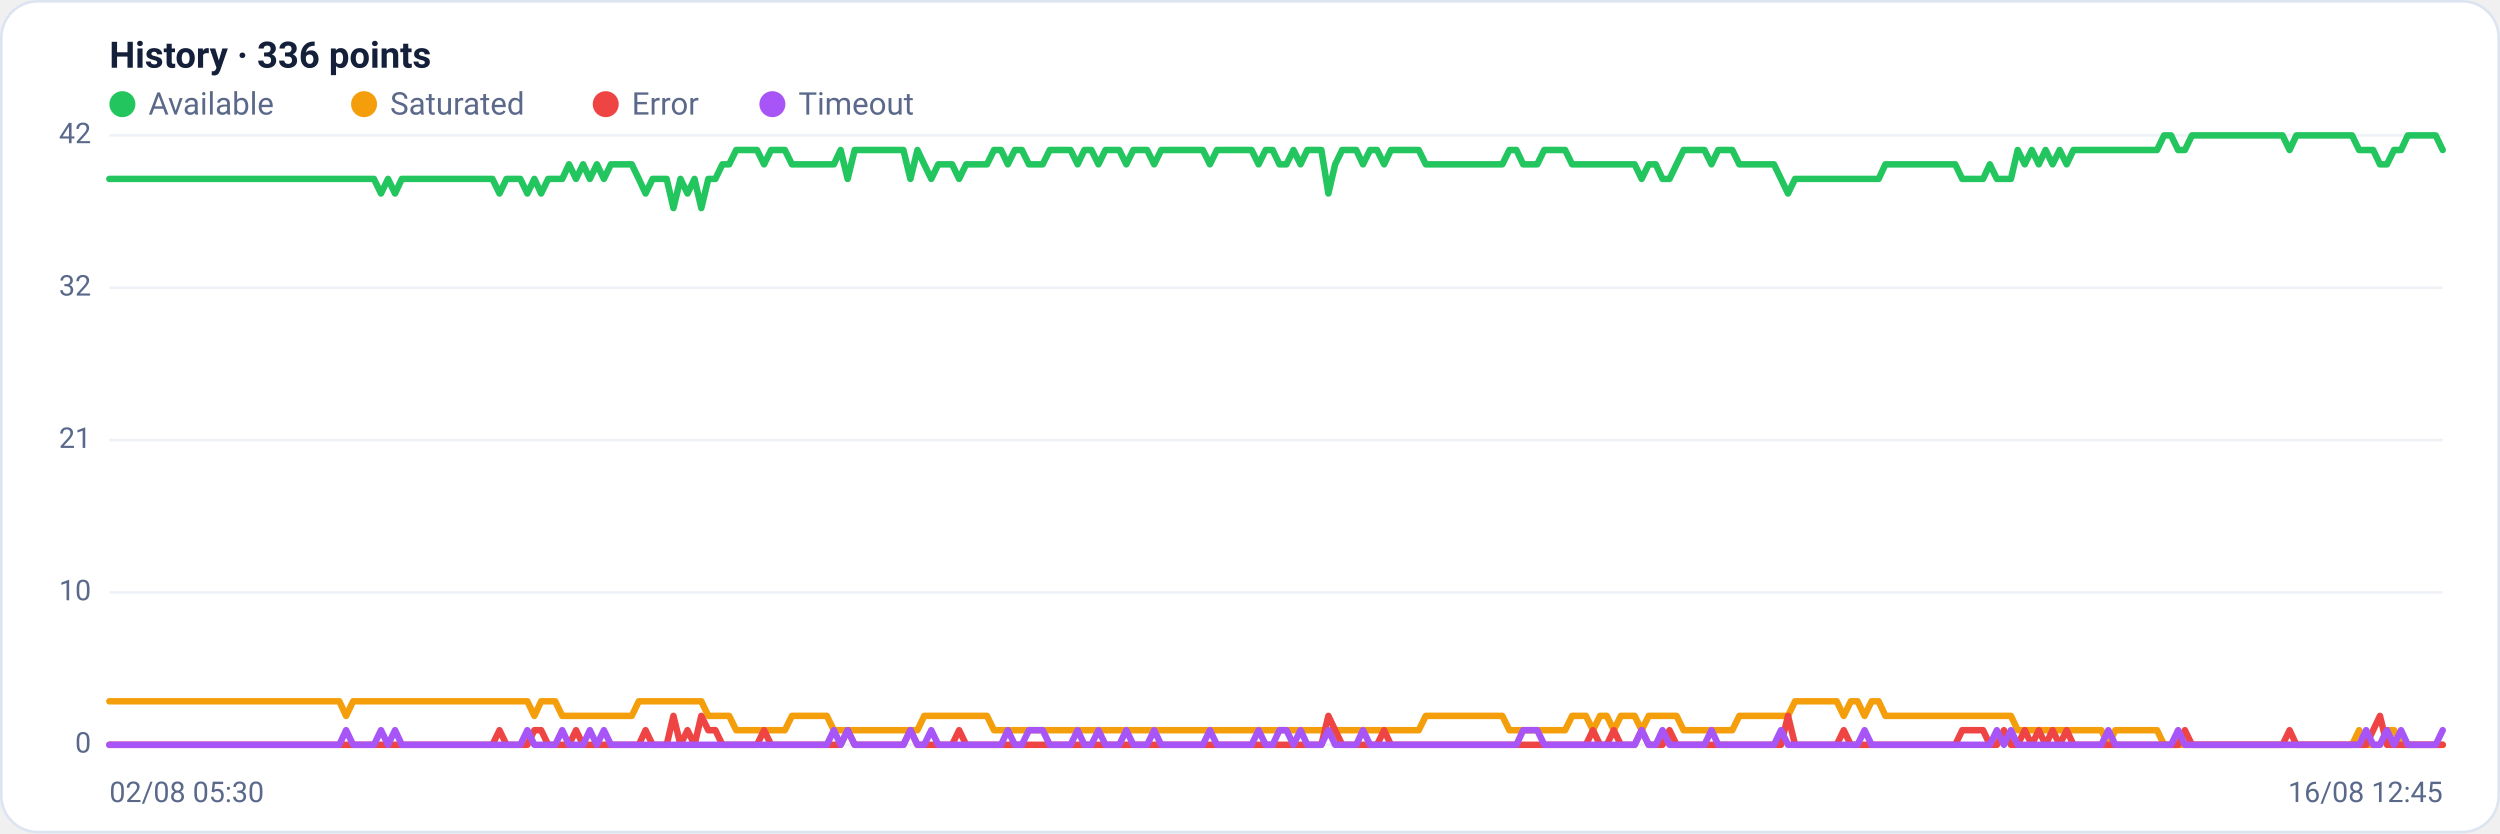
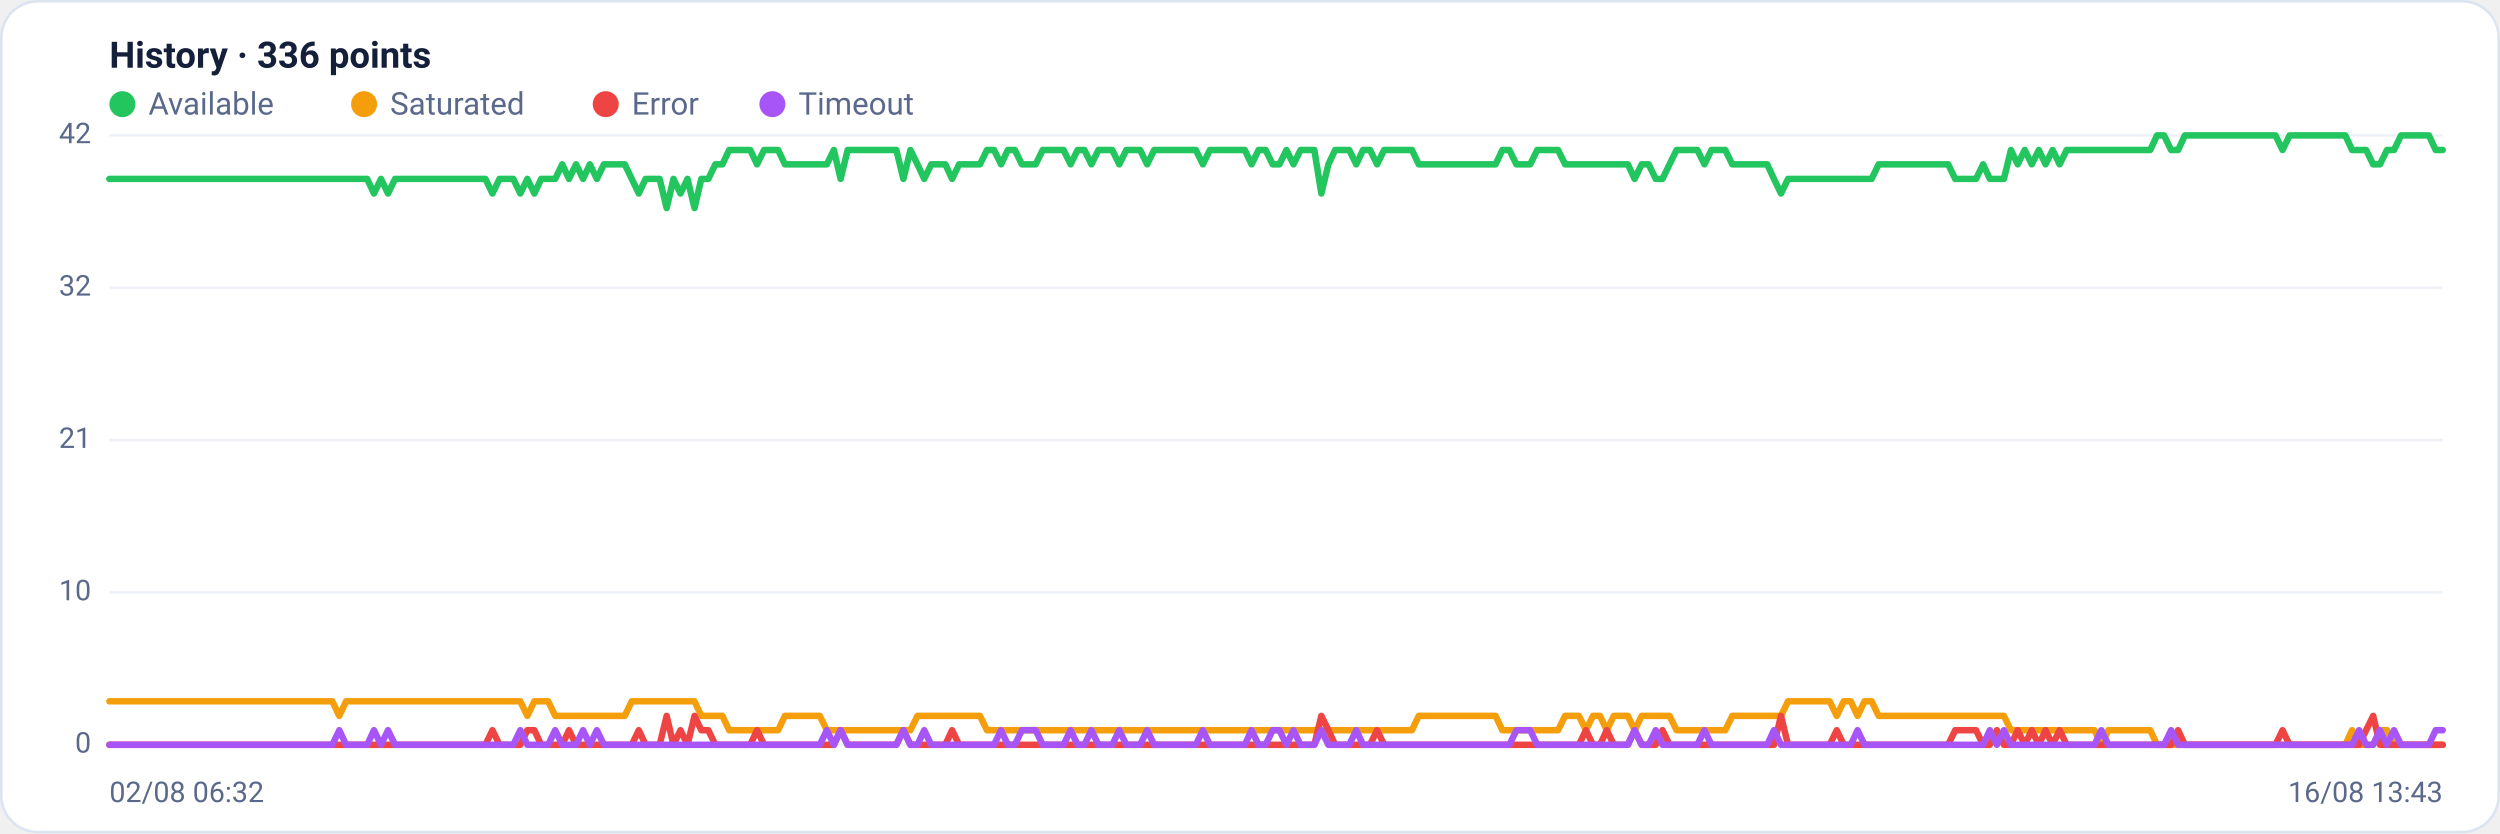
<svg xmlns="http://www.w3.org/2000/svg" viewBox="0 0 960 320" width="960" height="320" font-family="Segoe UI, system-ui, -apple-system, Roboto, Helvetica, Arial, sans-serif" role="img" aria-label="Availability history per region">
  <rect x="0.5" y="0.5" width="959" height="319" rx="14" fill="#ffffff" stroke="#dce3f1" />
  <text x="42" y="26" font-size="14" font-weight="600" fill="#14203a">History · 336 points</text>
  <circle cx="47" cy="40" r="5" fill="#22c55e" />
  <text x="57" y="44" font-size="12" fill="#5a688a">Available</text>
  <circle cx="139.8" cy="40" r="5" fill="#f59e0b" />
  <text x="149.8" y="44" font-size="12" fill="#5a688a">Saturated</text>
  <circle cx="232.6" cy="40" r="5" fill="#ef4444" />
  <text x="242.6" y="44" font-size="12" fill="#5a688a">Error</text>
  <circle cx="296.6" cy="40" r="5" fill="#a855f7" />
  <text x="306.6" y="44" font-size="12" fill="#5a688a">Timeout</text>
  <line x1="42" y1="286.0" x2="938" y2="286.0" stroke="#eef2f7" stroke-width="1" />
  <text x="35" y="289.0" text-anchor="end" font-size="11" fill="#5a688a">0</text>
  <line x1="42" y1="227.5" x2="938" y2="227.5" stroke="#eef2f7" stroke-width="1" />
  <text x="35" y="230.5" text-anchor="end" font-size="11" fill="#5a688a">10</text>
  <line x1="42" y1="169.0" x2="938" y2="169.0" stroke="#eef2f7" stroke-width="1" />
  <text x="35" y="172.0" text-anchor="end" font-size="11" fill="#5a688a">21</text>
  <line x1="42" y1="110.5" x2="938" y2="110.5" stroke="#eef2f7" stroke-width="1" />
  <text x="35" y="113.5" text-anchor="end" font-size="11" fill="#5a688a">32</text>
  <line x1="42" y1="52.0" x2="938" y2="52.0" stroke="#eef2f7" stroke-width="1" />
  <text x="35" y="55.0" text-anchor="end" font-size="11" fill="#5a688a">42</text>
-   <polyline fill="none" stroke="#22c55e" stroke-width="2.5" stroke-linejoin="round" stroke-linecap="round" points="42.0,68.7 44.7,68.7 47.3,68.7 50.0,68.7 52.7,68.7 55.4,68.7 58.0,68.7 60.7,68.7 63.4,68.7 66.1,68.7 68.7,68.7 71.4,68.7 74.1,68.7 76.8,68.7 79.4,68.7 82.1,68.7 84.8,68.7 87.5,68.7 90.1,68.7 92.8,68.7 95.5,68.7 98.2,68.7 100.8,68.7 103.5,68.7 106.2,68.7 108.9,68.7 111.5,68.7 114.2,68.7 116.9,68.7 119.6,68.7 122.2,68.7 124.9,68.7 127.6,68.7 130.3,68.7 132.9,68.7 135.6,68.7 138.3,68.7 141.0,68.7 143.6,68.7 146.3,74.3 149.0,68.7 151.7,74.3 154.3,68.7 157.0,68.7 159.7,68.7 162.4,68.7 165.0,68.7 167.7,68.7 170.4,68.7 173.1,68.7 175.7,68.7 178.4,68.7 181.1,68.7 183.8,68.7 186.4,68.7 189.1,68.7 191.8,74.3 194.5,68.7 197.1,68.7 199.8,68.7 202.5,74.3 205.2,68.7 207.8,74.3 210.5,68.7 213.2,68.7 215.9,68.7 218.5,63.1 221.2,68.7 223.9,63.1 226.5,68.7 229.2,63.1 231.9,68.7 234.6,63.1 237.2,63.1 239.9,63.1 242.6,63.1 245.3,68.7 247.9,74.3 250.6,68.7 253.3,68.7 256.0,68.7 258.6,79.9 261.3,68.7 264.0,74.3 266.7,68.7 269.3,79.9 272.0,68.7 274.7,68.7 277.4,63.1 280.0,63.1 282.7,57.6 285.4,57.6 288.1,57.6 290.7,57.6 293.4,63.1 296.1,57.6 298.8,57.6 301.4,57.6 304.1,63.1 306.8,63.1 309.5,63.1 312.1,63.1 314.8,63.1 317.5,63.1 320.2,63.1 322.8,57.6 325.5,68.7 328.2,57.6 330.9,57.6 333.5,57.6 336.2,57.6 338.9,57.6 341.6,57.6 344.2,57.6 346.9,57.6 349.6,68.7 352.3,57.6 354.9,63.1 357.6,68.7 360.3,63.1 363.0,63.1 365.6,63.1 368.3,68.7 371.0,63.1 373.7,63.1 376.3,63.1 379.0,63.1 381.7,57.6 384.4,57.6 387.0,63.1 389.7,57.6 392.4,57.6 395.1,63.1 397.7,63.1 400.4,63.1 403.1,57.6 405.7,57.6 408.4,57.6 411.1,57.6 413.8,63.1 416.4,57.6 419.1,57.6 421.8,63.1 424.5,57.6 427.1,57.6 429.8,57.6 432.5,63.1 435.2,57.6 437.8,57.6 440.5,57.6 443.2,63.1 445.9,57.6 448.5,57.6 451.2,57.6 453.9,57.6 456.6,57.6 459.2,57.6 461.9,57.6 464.6,63.1 467.3,57.6 469.9,57.6 472.6,57.6 475.3,57.6 478.0,57.6 480.6,57.6 483.3,63.1 486.0,57.6 488.7,57.6 491.3,63.1 494.0,63.1 496.7,57.6 499.4,63.1 502.0,57.6 504.7,57.6 507.4,57.6 510.1,74.3 512.7,63.1 515.4,57.6 518.1,57.6 520.8,57.6 523.4,63.1 526.1,57.6 528.8,57.6 531.5,63.1 534.1,57.6 536.8,57.6 539.5,57.6 542.2,57.6 544.8,57.6 547.5,63.1 550.2,63.1 552.9,63.1 555.5,63.1 558.2,63.1 560.9,63.1 563.6,63.1 566.2,63.1 568.9,63.1 571.6,63.1 574.3,63.1 576.9,63.1 579.6,57.6 582.3,57.6 584.9,63.1 587.6,63.1 590.3,63.1 593.0,57.6 595.6,57.6 598.3,57.6 601.0,57.6 603.7,63.1 606.3,63.1 609.0,63.1 611.7,63.1 614.4,63.1 617.0,63.1 619.7,63.1 622.4,63.1 625.1,63.1 627.7,63.1 630.4,68.7 633.1,63.1 635.8,63.1 638.4,68.7 641.1,68.7 643.8,63.1 646.5,57.6 649.1,57.6 651.8,57.6 654.5,57.6 657.2,63.1 659.8,57.6 662.5,57.6 665.2,57.6 667.9,63.1 670.5,63.1 673.2,63.1 675.9,63.1 678.6,63.1 681.2,63.1 683.9,68.7 686.6,74.3 689.3,68.7 691.9,68.7 694.6,68.7 697.3,68.7 700.0,68.7 702.6,68.7 705.3,68.7 708.0,68.7 710.7,68.7 713.3,68.7 716.0,68.7 718.7,68.7 721.4,68.7 724.0,63.1 726.7,63.1 729.4,63.1 732.1,63.1 734.7,63.1 737.4,63.1 740.1,63.1 742.8,63.1 745.4,63.1 748.1,63.1 750.8,63.1 753.5,68.7 756.1,68.7 758.8,68.7 761.5,68.7 764.1,63.1 766.8,68.7 769.5,68.7 772.2,68.7 774.8,57.6 777.5,63.1 780.2,57.6 782.9,63.1 785.5,57.6 788.2,63.1 790.9,57.6 793.6,63.1 796.2,57.6 798.9,57.6 801.6,57.6 804.3,57.6 806.9,57.6 809.6,57.6 812.3,57.6 815.0,57.6 817.6,57.6 820.3,57.6 823.0,57.6 825.7,57.6 828.3,57.6 831.0,52.0 833.7,52.0 836.4,57.6 839.0,57.6 841.7,52.0 844.4,52.0 847.1,52.0 849.7,52.0 852.4,52.0 855.1,52.0 857.8,52.0 860.4,52.0 863.1,52.0 865.8,52.0 868.5,52.0 871.1,52.0 873.8,52.0 876.5,52.0 879.2,57.6 881.8,52.0 884.5,52.0 887.2,52.0 889.9,52.0 892.5,52.0 895.2,52.0 897.9,52.0 900.6,52.0 903.2,52.0 905.9,57.6 908.6,57.6 911.3,57.6 913.9,63.1 916.6,63.1 919.3,57.6 922.0,57.6 924.6,52.0 927.3,52.0 930.0,52.0 932.7,52.0 935.3,52.0 938.0,57.6" />
-   <polyline fill="none" stroke="#f59e0b" stroke-width="2.5" stroke-linejoin="round" stroke-linecap="round" points="42.0,269.3 44.7,269.3 47.3,269.3 50.0,269.3 52.7,269.3 55.4,269.3 58.0,269.3 60.7,269.3 63.4,269.3 66.1,269.3 68.7,269.3 71.4,269.3 74.1,269.3 76.8,269.3 79.4,269.3 82.1,269.3 84.8,269.3 87.5,269.3 90.1,269.3 92.8,269.3 95.5,269.3 98.2,269.3 100.8,269.3 103.5,269.3 106.2,269.3 108.9,269.3 111.5,269.3 114.2,269.3 116.9,269.3 119.6,269.3 122.2,269.3 124.9,269.3 127.6,269.3 130.3,269.3 132.9,274.9 135.6,269.3 138.3,269.3 141.0,269.3 143.6,269.3 146.3,269.3 149.0,269.3 151.7,269.3 154.3,269.3 157.0,269.3 159.7,269.3 162.4,269.3 165.0,269.3 167.7,269.3 170.4,269.3 173.1,269.3 175.7,269.3 178.4,269.3 181.1,269.3 183.8,269.3 186.4,269.3 189.1,269.3 191.8,269.3 194.5,269.3 197.1,269.3 199.8,269.3 202.5,269.3 205.2,274.9 207.8,269.3 210.5,269.3 213.2,269.3 215.9,274.9 218.5,274.9 221.2,274.9 223.9,274.9 226.5,274.9 229.2,274.9 231.9,274.9 234.6,274.9 237.2,274.9 239.9,274.9 242.6,274.9 245.3,269.3 247.9,269.3 250.6,269.3 253.3,269.3 256.0,269.3 258.6,269.3 261.3,269.3 264.0,269.3 266.7,269.3 269.3,269.3 272.0,274.9 274.7,274.9 277.4,274.9 280.0,274.9 282.7,280.4 285.4,280.4 288.1,280.4 290.7,280.4 293.4,280.4 296.1,280.4 298.8,280.4 301.4,280.4 304.1,274.9 306.8,274.9 309.5,274.9 312.1,274.9 314.8,274.9 317.5,274.9 320.2,280.4 322.8,280.4 325.5,280.4 328.2,280.4 330.9,280.4 333.5,280.4 336.2,280.4 338.9,280.4 341.6,280.4 344.2,280.4 346.9,280.4 349.6,280.4 352.3,280.4 354.9,274.9 357.6,274.9 360.3,274.9 363.0,274.9 365.6,274.9 368.3,274.9 371.0,274.9 373.7,274.9 376.3,274.9 379.0,274.9 381.7,280.4 384.4,280.4 387.0,280.4 389.7,280.4 392.4,280.4 395.1,280.4 397.7,280.4 400.4,280.4 403.1,280.4 405.7,280.4 408.4,280.4 411.1,280.4 413.8,280.4 416.4,280.4 419.1,280.4 421.8,280.4 424.5,280.4 427.1,280.4 429.8,280.4 432.5,280.4 435.2,280.4 437.8,280.4 440.5,280.4 443.2,280.4 445.9,280.4 448.5,280.4 451.2,280.4 453.9,280.4 456.6,280.4 459.2,280.4 461.9,280.4 464.6,280.4 467.3,280.4 469.9,280.4 472.6,280.4 475.3,280.4 478.0,280.4 480.6,280.4 483.3,280.4 486.0,280.4 488.7,280.4 491.3,280.4 494.0,280.4 496.7,280.4 499.4,280.4 502.0,280.4 504.7,280.4 507.4,280.4 510.1,280.4 512.7,280.4 515.4,280.4 518.1,280.4 520.8,280.4 523.4,280.4 526.1,280.4 528.8,280.4 531.5,280.4 534.1,280.4 536.8,280.4 539.5,280.4 542.2,280.4 544.8,280.4 547.5,274.9 550.2,274.9 552.9,274.9 555.5,274.9 558.2,274.9 560.9,274.9 563.6,274.9 566.2,274.9 568.9,274.9 571.6,274.9 574.3,274.9 576.9,274.9 579.6,280.4 582.3,280.4 584.9,280.4 587.6,280.4 590.3,280.4 593.0,280.4 595.6,280.4 598.3,280.4 601.0,280.4 603.7,274.9 606.3,274.9 609.0,274.9 611.7,280.4 614.4,274.9 617.0,274.9 619.7,280.4 622.4,274.9 625.1,274.9 627.7,274.9 630.4,280.4 633.1,274.9 635.8,274.9 638.4,274.9 641.1,274.9 643.8,274.9 646.5,280.4 649.1,280.4 651.8,280.4 654.5,280.4 657.2,280.4 659.8,280.4 662.5,280.4 665.2,280.4 667.9,274.9 670.5,274.9 673.2,274.9 675.9,274.9 678.6,274.9 681.2,274.9 683.9,274.9 686.6,274.9 689.3,269.3 691.9,269.3 694.6,269.3 697.3,269.3 700.0,269.3 702.6,269.3 705.3,269.3 708.0,274.9 710.7,269.3 713.3,269.3 716.0,274.9 718.7,269.3 721.4,269.3 724.0,274.9 726.7,274.9 729.4,274.9 732.1,274.9 734.7,274.9 737.4,274.9 740.1,274.9 742.8,274.9 745.4,274.9 748.1,274.9 750.8,274.9 753.5,274.9 756.1,274.9 758.8,274.9 761.5,274.9 764.1,274.9 766.8,274.9 769.5,274.9 772.2,274.9 774.8,280.4 777.5,280.4 780.2,280.4 782.9,280.4 785.5,280.4 788.2,280.4 790.9,280.4 793.6,280.4 796.2,280.4 798.9,280.4 801.6,280.4 804.3,280.4 806.9,280.4 809.6,286.0 812.3,280.4 815.0,280.4 817.6,280.4 820.3,280.4 823.0,280.4 825.7,280.4 828.3,280.4 831.0,286.0 833.7,286.0 836.4,286.0 839.0,286.0 841.7,286.0 844.4,286.0 847.1,286.0 849.7,286.0 852.4,286.0 855.1,286.0 857.8,286.0 860.4,286.0 863.1,286.0 865.8,286.0 868.5,286.0 871.1,286.0 873.8,286.0 876.5,286.0 879.2,286.0 881.8,286.0 884.5,286.0 887.2,286.0 889.9,286.0 892.5,286.0 895.2,286.0 897.9,286.0 900.6,286.0 903.2,286.0 905.9,280.4 908.6,286.0 911.3,286.0 913.9,286.0 916.6,280.4 919.3,280.4 922.0,286.0 924.6,286.0 927.3,286.0 930.0,286.0 932.7,286.0 935.3,286.0 938.0,286.0" />
-   <polyline fill="none" stroke="#ef4444" stroke-width="2.5" stroke-linejoin="round" stroke-linecap="round" points="42.0,286.0 44.7,286.0 47.3,286.0 50.0,286.0 52.7,286.0 55.4,286.0 58.0,286.0 60.7,286.0 63.4,286.0 66.1,286.0 68.7,286.0 71.4,286.0 74.1,286.0 76.8,286.0 79.4,286.0 82.1,286.0 84.8,286.0 87.5,286.0 90.1,286.0 92.8,286.0 95.5,286.0 98.2,286.0 100.8,286.0 103.5,286.0 106.2,286.0 108.9,286.0 111.5,286.0 114.2,286.0 116.9,286.0 119.6,286.0 122.2,286.0 124.9,286.0 127.6,286.0 130.3,286.0 132.9,286.0 135.6,286.0 138.3,286.0 141.0,286.0 143.6,286.0 146.3,286.0 149.0,286.0 151.7,286.0 154.3,286.0 157.0,286.0 159.7,286.0 162.4,286.0 165.0,286.0 167.7,286.0 170.4,286.0 173.1,286.0 175.7,286.0 178.4,286.0 181.1,286.0 183.8,286.0 186.4,286.0 189.1,286.0 191.8,280.4 194.5,286.0 197.1,286.0 199.8,286.0 202.5,286.0 205.2,280.4 207.8,280.4 210.5,286.0 213.2,286.0 215.9,286.0 218.5,286.0 221.2,280.4 223.9,286.0 226.5,286.0 229.2,286.0 231.9,286.0 234.6,286.0 237.2,286.0 239.9,286.0 242.6,286.0 245.3,286.0 247.9,280.4 250.6,286.0 253.3,286.0 256.0,286.0 258.6,274.9 261.3,286.0 264.0,280.4 266.7,286.0 269.3,274.9 272.0,280.4 274.7,280.4 277.4,286.0 280.0,286.0 282.7,286.0 285.4,286.0 288.1,286.0 290.7,286.0 293.4,280.4 296.1,286.0 298.8,286.0 301.4,286.0 304.1,286.0 306.8,286.0 309.5,286.0 312.1,286.0 314.8,286.0 317.5,286.0 320.2,286.0 322.8,286.0 325.5,280.4 328.2,286.0 330.9,286.0 333.5,286.0 336.2,286.0 338.9,286.0 341.6,286.0 344.2,286.0 346.9,286.0 349.6,280.4 352.3,286.0 354.9,286.0 357.6,286.0 360.3,286.0 363.0,286.0 365.6,286.0 368.3,280.4 371.0,286.0 373.7,286.0 376.3,286.0 379.0,286.0 381.7,286.0 384.4,286.0 387.0,286.0 389.7,286.0 392.4,286.0 395.1,286.0 397.7,286.0 400.4,286.0 403.1,286.0 405.7,286.0 408.4,286.0 411.1,286.0 413.8,286.0 416.4,286.0 419.1,286.0 421.8,286.0 424.5,286.0 427.1,286.0 429.8,286.0 432.5,286.0 435.2,286.0 437.8,286.0 440.5,286.0 443.2,286.0 445.9,286.0 448.5,286.0 451.2,286.0 453.9,286.0 456.6,286.0 459.2,286.0 461.9,286.0 464.6,286.0 467.3,286.0 469.9,286.0 472.6,286.0 475.3,286.0 478.0,286.0 480.6,286.0 483.3,286.0 486.0,286.0 488.7,286.0 491.3,286.0 494.0,286.0 496.7,286.0 499.4,286.0 502.0,286.0 504.7,286.0 507.4,286.0 510.1,274.9 512.7,280.4 515.4,286.0 518.1,286.0 520.8,286.0 523.4,286.0 526.1,286.0 528.8,286.0 531.5,280.4 534.1,286.0 536.8,286.0 539.5,286.0 542.2,286.0 544.8,286.0 547.5,286.0 550.2,286.0 552.9,286.0 555.5,286.0 558.2,286.0 560.9,286.0 563.6,286.0 566.2,286.0 568.9,286.0 571.6,286.0 574.3,286.0 576.9,286.0 579.6,286.0 582.3,286.0 584.9,286.0 587.6,286.0 590.3,286.0 593.0,286.0 595.6,286.0 598.3,286.0 601.0,286.0 603.7,286.0 606.3,286.0 609.0,286.0 611.7,280.4 614.4,286.0 617.0,286.0 619.7,280.4 622.4,286.0 625.1,286.0 627.7,286.0 630.4,280.4 633.1,286.0 635.8,286.0 638.4,286.0 641.1,280.4 643.8,286.0 646.5,286.0 649.1,286.0 651.8,286.0 654.5,286.0 657.2,286.0 659.8,286.0 662.5,286.0 665.2,286.0 667.9,286.0 670.5,286.0 673.2,286.0 675.9,286.0 678.6,286.0 681.2,286.0 683.9,286.0 686.6,274.9 689.3,286.0 691.9,286.0 694.6,286.0 697.3,286.0 700.0,286.0 702.6,286.0 705.3,286.0 708.0,280.4 710.7,286.0 713.3,286.0 716.0,286.0 718.7,286.0 721.4,286.0 724.0,286.0 726.7,286.0 729.4,286.0 732.1,286.0 734.7,286.0 737.4,286.0 740.1,286.0 742.8,286.0 745.4,286.0 748.1,286.0 750.8,286.0 753.5,280.4 756.1,280.4 758.8,280.4 761.5,280.4 764.1,286.0 766.8,286.0 769.5,280.4 772.2,286.0 774.8,286.0 777.5,280.4 780.2,286.0 782.9,280.4 785.5,286.0 788.2,280.4 790.9,286.0 793.6,280.4 796.2,286.0 798.9,286.0 801.6,286.0 804.3,286.0 806.9,286.0 809.6,286.0 812.3,286.0 815.0,286.0 817.6,286.0 820.3,286.0 823.0,286.0 825.7,286.0 828.3,286.0 831.0,286.0 833.7,286.0 836.4,286.0 839.0,280.4 841.7,286.0 844.4,286.0 847.1,286.0 849.7,286.0 852.4,286.0 855.1,286.0 857.8,286.0 860.4,286.0 863.1,286.0 865.8,286.0 868.5,286.0 871.1,286.0 873.8,286.0 876.5,286.0 879.2,280.4 881.8,286.0 884.5,286.0 887.2,286.0 889.9,286.0 892.5,286.0 895.2,286.0 897.9,286.0 900.6,286.0 903.2,286.0 905.9,286.0 908.6,286.0 911.3,280.4 913.9,274.9 916.6,286.0 919.3,286.0 922.0,286.0 924.6,286.0 927.3,286.0 930.0,286.0 932.7,286.0 935.3,286.0 938.0,286.0" />
-   <polyline fill="none" stroke="#a855f7" stroke-width="2.5" stroke-linejoin="round" stroke-linecap="round" points="42.0,286.0 44.7,286.0 47.3,286.0 50.0,286.0 52.7,286.0 55.4,286.0 58.0,286.0 60.7,286.0 63.4,286.0 66.1,286.0 68.7,286.0 71.4,286.0 74.1,286.0 76.8,286.0 79.4,286.0 82.1,286.0 84.8,286.0 87.5,286.0 90.1,286.0 92.8,286.0 95.5,286.0 98.2,286.0 100.8,286.0 103.5,286.0 106.2,286.0 108.9,286.0 111.5,286.0 114.2,286.0 116.9,286.0 119.6,286.0 122.2,286.0 124.9,286.0 127.6,286.0 130.3,286.0 132.9,280.4 135.6,286.0 138.3,286.0 141.0,286.0 143.6,286.0 146.3,280.4 149.0,286.0 151.7,280.4 154.3,286.0 157.0,286.0 159.7,286.0 162.4,286.0 165.0,286.0 167.7,286.0 170.4,286.0 173.1,286.0 175.7,286.0 178.4,286.0 181.1,286.0 183.8,286.0 186.4,286.0 189.1,286.0 191.8,286.0 194.5,286.0 197.1,286.0 199.8,286.0 202.5,280.4 205.2,286.0 207.8,286.0 210.5,286.0 213.2,286.0 215.9,280.4 218.5,286.0 221.2,286.0 223.9,286.0 226.5,280.4 229.2,286.0 231.9,280.4 234.6,286.0 237.2,286.0 239.9,286.0 242.6,286.0 245.3,286.0 247.9,286.0 250.6,286.0 253.3,286.0 256.0,286.0 258.6,286.0 261.3,286.0 264.0,286.0 266.7,286.0 269.3,286.0 272.0,286.0 274.7,286.0 277.4,286.0 280.0,286.0 282.7,286.0 285.4,286.0 288.1,286.0 290.7,286.0 293.4,286.0 296.1,286.0 298.8,286.0 301.4,286.0 304.1,286.0 306.8,286.0 309.5,286.0 312.1,286.0 314.8,286.0 317.5,286.0 320.2,280.4 322.8,286.0 325.5,280.4 328.2,286.0 330.9,286.0 333.5,286.0 336.2,286.0 338.9,286.0 341.6,286.0 344.2,286.0 346.9,286.0 349.6,280.4 352.3,286.0 354.9,286.0 357.6,280.4 360.3,286.0 363.0,286.0 365.6,286.0 368.3,286.0 371.0,286.0 373.7,286.0 376.3,286.0 379.0,286.0 381.7,286.0 384.4,286.0 387.0,280.4 389.7,286.0 392.4,286.0 395.1,280.4 397.7,280.4 400.4,280.4 403.1,286.0 405.7,286.0 408.4,286.0 411.1,286.0 413.8,280.4 416.4,286.0 419.1,286.0 421.8,280.4 424.5,286.0 427.1,286.0 429.8,286.0 432.5,280.4 435.2,286.0 437.8,286.0 440.5,286.0 443.2,280.4 445.9,286.0 448.5,286.0 451.2,286.0 453.9,286.0 456.6,286.0 459.2,286.0 461.9,286.0 464.6,280.4 467.3,286.0 469.9,286.0 472.6,286.0 475.3,286.0 478.0,286.0 480.6,286.0 483.3,280.4 486.0,286.0 488.7,286.0 491.3,280.4 494.0,280.4 496.7,286.0 499.4,280.4 502.0,286.0 504.7,286.0 507.4,286.0 510.1,280.4 512.7,286.0 515.4,286.0 518.1,286.0 520.8,286.0 523.4,280.4 526.1,286.0 528.8,286.0 531.5,286.0 534.1,286.0 536.8,286.0 539.5,286.0 542.2,286.0 544.8,286.0 547.5,286.0 550.2,286.0 552.9,286.0 555.5,286.0 558.2,286.0 560.9,286.0 563.6,286.0 566.2,286.0 568.9,286.0 571.6,286.0 574.3,286.0 576.9,286.0 579.6,286.0 582.3,286.0 584.9,280.4 587.6,280.4 590.3,280.4 593.0,286.0 595.6,286.0 598.3,286.0 601.0,286.0 603.7,286.0 606.3,286.0 609.0,286.0 611.7,286.0 614.4,286.0 617.0,286.0 619.7,286.0 622.4,286.0 625.1,286.0 627.7,286.0 630.4,280.4 633.1,286.0 635.8,286.0 638.4,280.4 641.1,286.0 643.8,286.0 646.5,286.0 649.1,286.0 651.8,286.0 654.5,286.0 657.2,280.4 659.8,286.0 662.5,286.0 665.2,286.0 667.9,286.0 670.5,286.0 673.2,286.0 675.9,286.0 678.6,286.0 681.2,286.0 683.9,280.4 686.6,286.0 689.3,286.0 691.9,286.0 694.6,286.0 697.3,286.0 700.0,286.0 702.6,286.0 705.3,286.0 708.0,286.0 710.7,286.0 713.3,286.0 716.0,280.4 718.7,286.0 721.4,286.0 724.0,286.0 726.7,286.0 729.4,286.0 732.1,286.0 734.7,286.0 737.4,286.0 740.1,286.0 742.8,286.0 745.4,286.0 748.1,286.0 750.8,286.0 753.5,286.0 756.1,286.0 758.8,286.0 761.5,286.0 764.1,286.0 766.8,280.4 769.5,286.0 772.2,280.4 774.8,286.0 777.5,286.0 780.2,286.0 782.9,286.0 785.5,286.0 788.2,286.0 790.9,286.0 793.6,286.0 796.2,286.0 798.9,286.0 801.6,286.0 804.3,286.0 806.9,286.0 809.6,280.4 812.3,286.0 815.0,286.0 817.6,286.0 820.3,286.0 823.0,286.0 825.7,286.0 828.3,286.0 831.0,286.0 833.7,286.0 836.4,280.4 839.0,286.0 841.7,286.0 844.4,286.0 847.1,286.0 849.7,286.0 852.4,286.0 855.1,286.0 857.8,286.0 860.4,286.0 863.1,286.0 865.8,286.0 868.5,286.0 871.1,286.0 873.8,286.0 876.5,286.0 879.2,286.0 881.8,286.0 884.5,286.0 887.2,286.0 889.9,286.0 892.5,286.0 895.2,286.0 897.9,286.0 900.6,286.0 903.2,286.0 905.9,286.0 908.6,280.4 911.3,286.0 913.9,286.0 916.6,280.4 919.3,286.0 922.0,280.4 924.6,286.0 927.3,286.0 930.0,286.0 932.7,286.0 935.3,286.0 938.0,280.4" />
-   <text x="42" y="308" font-size="11" fill="#5a688a">02/08 05:30</text>
-   <text x="938" y="308" text-anchor="end" font-size="11" fill="#5a688a">16/08 12:45</text>
+   <polyline fill="none" stroke="#22c55e" stroke-width="2.5" stroke-linejoin="round" stroke-linecap="round" points="42.0,68.7 44.7,68.7 47.3,68.7 50.0,68.7 52.7,68.7 55.4,68.7 58.0,68.7 60.7,68.7 63.4,68.7 66.1,68.7 68.7,68.7 71.4,68.7 74.1,68.7 76.8,68.7 79.4,68.7 82.1,68.7 84.8,68.7 87.5,68.7 90.1,68.7 92.8,68.7 95.5,68.7 98.2,68.7 100.8,68.7 103.5,68.7 106.2,68.7 108.9,68.7 111.5,68.7 114.2,68.7 116.9,68.7 119.6,68.7 122.2,68.7 124.9,68.7 127.6,68.7 130.3,68.7 132.9,68.7 135.6,68.7 138.3,68.7 141.0,68.7 143.6,74.3 146.3,68.7 149.0,74.3 151.7,68.7 154.3,68.7 157.0,68.7 159.7,68.7 162.4,68.7 165.0,68.7 167.7,68.7 170.4,68.7 173.1,68.7 175.7,68.7 178.4,68.7 181.1,68.7 183.8,68.7 186.4,68.7 189.1,74.3 191.8,68.7 194.5,68.7 197.1,68.7 199.8,74.3 202.5,68.7 205.2,74.3 207.8,68.7 210.5,68.7 213.2,68.7 215.9,63.1 218.5,68.7 221.2,63.1 223.9,68.7 226.5,63.1 229.2,68.7 231.9,63.1 234.6,63.1 237.2,63.1 239.9,63.1 242.6,68.7 245.3,74.3 247.9,68.7 250.6,68.7 253.3,68.7 256.0,79.9 258.6,68.7 261.3,74.3 264.0,68.7 266.7,79.9 269.3,68.7 272.0,68.7 274.7,63.1 277.4,63.1 280.0,57.6 282.7,57.6 285.4,57.6 288.1,57.6 290.7,63.1 293.4,57.6 296.1,57.6 298.8,57.6 301.4,63.1 304.1,63.1 306.8,63.1 309.5,63.1 312.1,63.1 314.8,63.1 317.5,63.1 320.2,57.6 322.8,68.7 325.5,57.6 328.2,57.6 330.9,57.6 333.5,57.6 336.2,57.6 338.9,57.6 341.6,57.6 344.2,57.6 346.9,68.7 349.6,57.6 352.3,63.1 354.9,68.7 357.6,63.1 360.3,63.1 363.0,63.1 365.6,68.7 368.3,63.1 371.0,63.1 373.7,63.1 376.3,63.1 379.0,57.6 381.7,57.6 384.4,63.1 387.0,57.6 389.7,57.6 392.4,63.1 395.1,63.1 397.7,63.1 400.4,57.6 403.1,57.6 405.7,57.6 408.4,57.6 411.1,63.1 413.8,57.6 416.4,57.6 419.1,63.1 421.8,57.6 424.5,57.6 427.1,57.6 429.8,63.1 432.5,57.6 435.2,57.6 437.8,57.6 440.5,63.1 443.2,57.6 445.9,57.6 448.5,57.6 451.2,57.6 453.9,57.6 456.6,57.6 459.2,57.6 461.9,63.1 464.6,57.6 467.3,57.6 469.9,57.6 472.6,57.6 475.3,57.6 478.0,57.6 480.6,63.1 483.3,57.6 486.0,57.6 488.7,63.1 491.3,63.1 494.0,57.6 496.7,63.1 499.4,57.6 502.0,57.6 504.7,57.6 507.4,74.3 510.1,63.1 512.7,57.6 515.4,57.6 518.1,57.6 520.8,63.1 523.4,57.6 526.1,57.6 528.8,63.1 531.5,57.6 534.1,57.6 536.8,57.6 539.5,57.6 542.2,57.6 544.8,63.1 547.5,63.1 550.2,63.1 552.9,63.1 555.5,63.1 558.2,63.1 560.9,63.1 563.6,63.1 566.2,63.1 568.9,63.1 571.6,63.1 574.3,63.1 576.9,57.6 579.6,57.6 582.3,63.1 584.9,63.1 587.6,63.1 590.3,57.6 593.0,57.6 595.6,57.6 598.3,57.6 601.0,63.1 603.7,63.1 606.3,63.1 609.0,63.1 611.7,63.1 614.4,63.1 617.0,63.1 619.7,63.1 622.4,63.1 625.1,63.1 627.7,68.7 630.4,63.1 633.1,63.1 635.8,68.7 638.4,68.7 641.1,63.1 643.8,57.6 646.5,57.6 649.1,57.6 651.8,57.6 654.5,63.1 657.2,57.6 659.8,57.6 662.5,57.6 665.2,63.1 667.9,63.1 670.5,63.1 673.2,63.1 675.9,63.1 678.6,63.1 681.2,68.7 683.9,74.3 686.6,68.7 689.3,68.7 691.9,68.7 694.6,68.7 697.3,68.7 700.0,68.7 702.6,68.7 705.3,68.7 708.0,68.7 710.7,68.7 713.3,68.7 716.0,68.7 718.7,68.7 721.4,63.1 724.0,63.1 726.7,63.1 729.4,63.1 732.1,63.1 734.7,63.1 737.4,63.1 740.1,63.1 742.8,63.1 745.4,63.1 748.1,63.1 750.8,68.7 753.5,68.7 756.1,68.7 758.8,68.7 761.5,63.1 764.1,68.7 766.8,68.7 769.5,68.7 772.2,57.6 774.8,63.1 777.5,57.6 780.2,63.1 782.9,57.6 785.5,63.1 788.2,57.6 790.9,63.1 793.6,57.6 796.2,57.6 798.9,57.6 801.6,57.6 804.3,57.6 806.9,57.6 809.6,57.6 812.3,57.6 815.0,57.6 817.6,57.6 820.3,57.6 823.0,57.6 825.7,57.6 828.3,52.0 831.0,52.0 833.7,57.6 836.4,57.6 839.0,52.0 841.7,52.0 844.4,52.0 847.1,52.0 849.7,52.0 852.4,52.0 855.1,52.0 857.8,52.0 860.4,52.0 863.1,52.0 865.8,52.0 868.5,52.0 871.1,52.0 873.8,52.0 876.5,57.6 879.2,52.0 881.8,52.0 884.5,52.0 887.2,52.0 889.9,52.0 892.5,52.0 895.2,52.0 897.9,52.0 900.6,52.0 903.2,57.6 905.9,57.6 908.6,57.6 911.3,63.1 913.9,63.1 916.6,57.6 919.3,57.6 922.0,52.0 924.6,52.0 927.3,52.0 930.0,52.0 932.7,52.0 935.3,57.6 938.0,57.6" />
+   <polyline fill="none" stroke="#f59e0b" stroke-width="2.5" stroke-linejoin="round" stroke-linecap="round" points="42.0,269.3 44.7,269.3 47.3,269.3 50.0,269.3 52.7,269.3 55.4,269.3 58.0,269.3 60.7,269.3 63.4,269.3 66.1,269.3 68.7,269.3 71.4,269.3 74.1,269.3 76.8,269.3 79.4,269.3 82.1,269.3 84.8,269.3 87.5,269.3 90.1,269.3 92.8,269.3 95.5,269.3 98.2,269.3 100.8,269.3 103.5,269.3 106.2,269.3 108.9,269.3 111.5,269.3 114.2,269.3 116.9,269.3 119.6,269.3 122.2,269.3 124.9,269.3 127.6,269.3 130.3,274.9 132.9,269.3 135.6,269.3 138.3,269.3 141.0,269.3 143.6,269.3 146.3,269.3 149.0,269.3 151.7,269.3 154.3,269.3 157.0,269.3 159.7,269.3 162.4,269.3 165.0,269.3 167.7,269.3 170.4,269.3 173.1,269.3 175.7,269.3 178.4,269.3 181.1,269.3 183.8,269.3 186.4,269.3 189.1,269.3 191.8,269.3 194.5,269.3 197.1,269.3 199.8,269.3 202.5,274.9 205.2,269.3 207.8,269.3 210.5,269.3 213.2,274.9 215.9,274.9 218.5,274.9 221.2,274.9 223.9,274.9 226.5,274.9 229.2,274.9 231.9,274.9 234.6,274.9 237.2,274.9 239.9,274.9 242.6,269.3 245.3,269.3 247.9,269.3 250.6,269.3 253.3,269.3 256.0,269.3 258.6,269.3 261.3,269.3 264.0,269.3 266.7,269.3 269.3,274.9 272.0,274.9 274.7,274.9 277.4,274.9 280.0,280.4 282.7,280.4 285.4,280.4 288.1,280.4 290.7,280.4 293.4,280.4 296.1,280.4 298.8,280.4 301.4,274.9 304.1,274.9 306.8,274.9 309.5,274.9 312.1,274.9 314.8,274.9 317.5,280.4 320.2,280.4 322.8,280.4 325.5,280.4 328.2,280.4 330.9,280.4 333.5,280.4 336.2,280.4 338.9,280.4 341.6,280.4 344.2,280.4 346.9,280.4 349.6,280.4 352.3,274.9 354.9,274.9 357.6,274.9 360.3,274.9 363.0,274.9 365.6,274.9 368.3,274.9 371.0,274.9 373.7,274.9 376.3,274.9 379.0,280.4 381.7,280.4 384.4,280.4 387.0,280.4 389.7,280.4 392.4,280.4 395.1,280.4 397.7,280.4 400.4,280.4 403.1,280.4 405.7,280.4 408.4,280.4 411.1,280.4 413.8,280.4 416.4,280.4 419.1,280.4 421.8,280.4 424.5,280.4 427.1,280.4 429.8,280.4 432.5,280.4 435.2,280.4 437.8,280.4 440.5,280.4 443.2,280.4 445.9,280.4 448.5,280.4 451.2,280.4 453.9,280.4 456.6,280.4 459.2,280.4 461.9,280.4 464.6,280.4 467.3,280.4 469.9,280.4 472.6,280.4 475.3,280.4 478.0,280.4 480.6,280.4 483.3,280.4 486.0,280.4 488.7,280.4 491.3,280.4 494.0,280.4 496.7,280.4 499.4,280.4 502.0,280.4 504.7,280.4 507.4,280.4 510.1,280.4 512.7,280.4 515.4,280.4 518.1,280.4 520.8,280.4 523.4,280.4 526.1,280.4 528.8,280.4 531.5,280.4 534.1,280.4 536.8,280.4 539.5,280.4 542.2,280.4 544.8,274.9 547.5,274.9 550.2,274.9 552.9,274.9 555.5,274.9 558.2,274.9 560.9,274.9 563.6,274.9 566.2,274.9 568.9,274.9 571.6,274.9 574.3,274.9 576.9,280.4 579.6,280.4 582.3,280.4 584.9,280.4 587.6,280.4 590.3,280.4 593.0,280.4 595.6,280.4 598.3,280.4 601.0,274.9 603.7,274.9 606.3,274.9 609.0,280.4 611.7,274.9 614.4,274.9 617.0,280.4 619.7,274.9 622.4,274.9 625.1,274.9 627.7,280.4 630.4,274.9 633.1,274.9 635.8,274.9 638.4,274.9 641.1,274.9 643.8,280.4 646.5,280.4 649.1,280.4 651.8,280.4 654.5,280.4 657.2,280.4 659.8,280.4 662.5,280.4 665.2,274.9 667.9,274.9 670.5,274.9 673.2,274.9 675.9,274.9 678.6,274.9 681.2,274.9 683.9,274.9 686.6,269.3 689.3,269.3 691.9,269.3 694.6,269.3 697.3,269.3 700.0,269.3 702.6,269.3 705.3,274.9 708.0,269.3 710.7,269.3 713.3,274.9 716.0,269.3 718.7,269.3 721.4,274.9 724.0,274.9 726.7,274.9 729.4,274.9 732.1,274.9 734.7,274.9 737.4,274.9 740.1,274.9 742.8,274.9 745.4,274.9 748.1,274.9 750.8,274.9 753.5,274.9 756.1,274.9 758.8,274.9 761.5,274.9 764.1,274.9 766.8,274.9 769.5,274.9 772.2,280.4 774.8,280.4 777.5,280.4 780.2,280.4 782.9,280.4 785.5,280.4 788.2,280.4 790.9,280.4 793.6,280.4 796.2,280.4 798.9,280.4 801.6,280.4 804.3,280.4 806.9,286.0 809.6,280.4 812.3,280.4 815.0,280.4 817.6,280.4 820.3,280.4 823.0,280.4 825.7,280.4 828.3,286.0 831.0,286.0 833.7,286.0 836.4,286.0 839.0,286.0 841.7,286.0 844.4,286.0 847.1,286.0 849.7,286.0 852.4,286.0 855.1,286.0 857.8,286.0 860.4,286.0 863.1,286.0 865.8,286.0 868.5,286.0 871.1,286.0 873.8,286.0 876.5,286.0 879.2,286.0 881.8,286.0 884.5,286.0 887.2,286.0 889.9,286.0 892.5,286.0 895.2,286.0 897.9,286.0 900.6,286.0 903.2,280.4 905.9,286.0 908.6,286.0 911.3,286.0 913.9,280.4 916.6,280.4 919.3,286.0 922.0,286.0 924.6,286.0 927.3,286.0 930.0,286.0 932.7,286.0 935.3,286.0 938.0,286.0" />
+   <polyline fill="none" stroke="#ef4444" stroke-width="2.5" stroke-linejoin="round" stroke-linecap="round" points="42.0,286.0 44.7,286.0 47.3,286.0 50.0,286.0 52.7,286.0 55.4,286.0 58.0,286.0 60.7,286.0 63.4,286.0 66.1,286.0 68.7,286.0 71.4,286.0 74.1,286.0 76.8,286.0 79.4,286.0 82.1,286.0 84.8,286.0 87.5,286.0 90.1,286.0 92.8,286.0 95.5,286.0 98.2,286.0 100.8,286.0 103.5,286.0 106.2,286.0 108.9,286.0 111.5,286.0 114.2,286.0 116.9,286.0 119.6,286.0 122.2,286.0 124.9,286.0 127.6,286.0 130.3,286.0 132.9,286.0 135.6,286.0 138.3,286.0 141.0,286.0 143.6,286.0 146.3,286.0 149.0,286.0 151.7,286.0 154.3,286.0 157.0,286.0 159.7,286.0 162.4,286.0 165.0,286.0 167.7,286.0 170.4,286.0 173.1,286.0 175.7,286.0 178.4,286.0 181.1,286.0 183.8,286.0 186.4,286.0 189.1,280.4 191.8,286.0 194.5,286.0 197.1,286.0 199.8,286.0 202.5,280.4 205.2,280.4 207.8,286.0 210.5,286.0 213.2,286.0 215.9,286.0 218.5,280.4 221.2,286.0 223.9,286.0 226.5,286.0 229.2,286.0 231.9,286.0 234.6,286.0 237.2,286.0 239.9,286.0 242.6,286.0 245.3,280.4 247.9,286.0 250.6,286.0 253.3,286.0 256.0,274.9 258.6,286.0 261.3,280.4 264.0,286.0 266.7,274.9 269.3,280.4 272.0,280.4 274.7,286.0 277.4,286.0 280.0,286.0 282.7,286.0 285.4,286.0 288.1,286.0 290.7,280.4 293.4,286.0 296.1,286.0 298.8,286.0 301.4,286.0 304.1,286.0 306.8,286.0 309.5,286.0 312.1,286.0 314.8,286.0 317.5,286.0 320.2,286.0 322.8,280.4 325.5,286.0 328.2,286.0 330.9,286.0 333.5,286.0 336.2,286.0 338.9,286.0 341.6,286.0 344.2,286.0 346.9,280.4 349.6,286.0 352.3,286.0 354.9,286.0 357.6,286.0 360.3,286.0 363.0,286.0 365.6,280.4 368.3,286.0 371.0,286.0 373.7,286.0 376.3,286.0 379.0,286.0 381.7,286.0 384.4,286.0 387.0,286.0 389.7,286.0 392.4,286.0 395.1,286.0 397.7,286.0 400.4,286.0 403.1,286.0 405.7,286.0 408.4,286.0 411.1,286.0 413.8,286.0 416.4,286.0 419.1,286.0 421.8,286.0 424.5,286.0 427.1,286.0 429.8,286.0 432.5,286.0 435.2,286.0 437.8,286.0 440.5,286.0 443.2,286.0 445.9,286.0 448.5,286.0 451.2,286.0 453.9,286.0 456.6,286.0 459.2,286.0 461.9,286.0 464.6,286.0 467.3,286.0 469.9,286.0 472.6,286.0 475.3,286.0 478.0,286.0 480.6,286.0 483.3,286.0 486.0,286.0 488.7,286.0 491.3,286.0 494.0,286.0 496.7,286.0 499.4,286.0 502.0,286.0 504.7,286.0 507.4,274.9 510.1,280.4 512.7,286.0 515.4,286.0 518.1,286.0 520.8,286.0 523.4,286.0 526.1,286.0 528.8,280.4 531.5,286.0 534.1,286.0 536.8,286.0 539.5,286.0 542.2,286.0 544.8,286.0 547.5,286.0 550.2,286.0 552.9,286.0 555.5,286.0 558.2,286.0 560.9,286.0 563.6,286.0 566.2,286.0 568.9,286.0 571.6,286.0 574.3,286.0 576.9,286.0 579.6,286.0 582.3,286.0 584.9,286.0 587.6,286.0 590.3,286.0 593.0,286.0 595.6,286.0 598.3,286.0 601.0,286.0 603.7,286.0 606.3,286.0 609.0,280.4 611.7,286.0 614.4,286.0 617.0,280.4 619.7,286.0 622.4,286.0 625.1,286.0 627.7,280.4 630.4,286.0 633.1,286.0 635.8,286.0 638.4,280.4 641.1,286.0 643.8,286.0 646.5,286.0 649.1,286.0 651.8,286.0 654.5,286.0 657.2,286.0 659.8,286.0 662.5,286.0 665.2,286.0 667.9,286.0 670.5,286.0 673.2,286.0 675.9,286.0 678.6,286.0 681.2,286.0 683.9,274.9 686.6,286.0 689.3,286.0 691.9,286.0 694.6,286.0 697.3,286.0 700.0,286.0 702.6,286.0 705.3,280.4 708.0,286.0 710.7,286.0 713.3,286.0 716.0,286.0 718.7,286.0 721.4,286.0 724.0,286.0 726.7,286.0 729.4,286.0 732.1,286.0 734.7,286.0 737.4,286.0 740.1,286.0 742.8,286.0 745.4,286.0 748.1,286.0 750.8,280.4 753.5,280.4 756.1,280.4 758.8,280.4 761.5,286.0 764.1,286.0 766.8,280.4 769.5,286.0 772.2,286.0 774.8,280.4 777.5,286.0 780.2,280.4 782.9,286.0 785.5,280.4 788.2,286.0 790.9,280.4 793.6,286.0 796.2,286.0 798.9,286.0 801.6,286.0 804.3,286.0 806.9,286.0 809.6,286.0 812.3,286.0 815.0,286.0 817.6,286.0 820.3,286.0 823.0,286.0 825.7,286.0 828.3,286.0 831.0,286.0 833.7,286.0 836.4,280.4 839.0,286.0 841.7,286.0 844.4,286.0 847.1,286.0 849.7,286.0 852.4,286.0 855.1,286.0 857.8,286.0 860.4,286.0 863.1,286.0 865.8,286.0 868.5,286.0 871.1,286.0 873.8,286.0 876.5,280.4 879.2,286.0 881.8,286.0 884.5,286.0 887.2,286.0 889.9,286.0 892.5,286.0 895.2,286.0 897.9,286.0 900.6,286.0 903.2,286.0 905.9,286.0 908.6,280.4 911.3,274.9 913.9,286.0 916.6,286.0 919.3,286.0 922.0,286.0 924.6,286.0 927.3,286.0 930.0,286.0 932.7,286.0 935.3,286.0 938.0,286.0" />
+   <polyline fill="none" stroke="#a855f7" stroke-width="2.5" stroke-linejoin="round" stroke-linecap="round" points="42.0,286.0 44.7,286.0 47.3,286.0 50.0,286.0 52.7,286.0 55.4,286.0 58.0,286.0 60.7,286.0 63.4,286.0 66.1,286.0 68.7,286.0 71.4,286.0 74.1,286.0 76.8,286.0 79.4,286.0 82.1,286.0 84.8,286.0 87.5,286.0 90.1,286.0 92.8,286.0 95.5,286.0 98.2,286.0 100.8,286.0 103.5,286.0 106.2,286.0 108.9,286.0 111.5,286.0 114.2,286.0 116.9,286.0 119.6,286.0 122.2,286.0 124.9,286.0 127.6,286.0 130.3,280.4 132.9,286.0 135.6,286.0 138.3,286.0 141.0,286.0 143.6,280.4 146.3,286.0 149.0,280.4 151.7,286.0 154.3,286.0 157.0,286.0 159.7,286.0 162.4,286.0 165.0,286.0 167.7,286.0 170.4,286.0 173.1,286.0 175.7,286.0 178.4,286.0 181.1,286.0 183.8,286.0 186.4,286.0 189.1,286.0 191.8,286.0 194.5,286.0 197.1,286.0 199.8,280.4 202.5,286.0 205.2,286.0 207.8,286.0 210.5,286.0 213.2,280.4 215.9,286.0 218.5,286.0 221.2,286.0 223.9,280.4 226.5,286.0 229.2,280.4 231.9,286.0 234.6,286.0 237.2,286.0 239.9,286.0 242.6,286.0 245.3,286.0 247.9,286.0 250.6,286.0 253.3,286.0 256.0,286.0 258.6,286.0 261.3,286.0 264.0,286.0 266.7,286.0 269.3,286.0 272.0,286.0 274.7,286.0 277.4,286.0 280.0,286.0 282.7,286.0 285.4,286.0 288.1,286.0 290.7,286.0 293.4,286.0 296.1,286.0 298.8,286.0 301.4,286.0 304.1,286.0 306.8,286.0 309.5,286.0 312.1,286.0 314.8,286.0 317.5,280.4 320.2,286.0 322.8,280.4 325.5,286.0 328.2,286.0 330.9,286.0 333.5,286.0 336.2,286.0 338.9,286.0 341.6,286.0 344.2,286.0 346.9,280.4 349.6,286.0 352.3,286.0 354.9,280.4 357.6,286.0 360.3,286.0 363.0,286.0 365.6,286.0 368.3,286.0 371.0,286.0 373.7,286.0 376.3,286.0 379.0,286.0 381.7,286.0 384.4,280.4 387.0,286.0 389.7,286.0 392.4,280.4 395.1,280.4 397.7,280.4 400.4,286.0 403.1,286.0 405.7,286.0 408.4,286.0 411.1,280.4 413.8,286.0 416.4,286.0 419.1,280.4 421.8,286.0 424.5,286.0 427.1,286.0 429.8,280.4 432.5,286.0 435.2,286.0 437.8,286.0 440.5,280.4 443.2,286.0 445.9,286.0 448.5,286.0 451.2,286.0 453.9,286.0 456.6,286.0 459.2,286.0 461.9,280.4 464.6,286.0 467.3,286.0 469.9,286.0 472.6,286.0 475.3,286.0 478.0,286.0 480.6,280.4 483.3,286.0 486.0,286.0 488.7,280.4 491.3,280.4 494.0,286.0 496.7,280.4 499.4,286.0 502.0,286.0 504.7,286.0 507.4,280.4 510.1,286.0 512.7,286.0 515.4,286.0 518.1,286.0 520.8,280.4 523.4,286.0 526.1,286.0 528.8,286.0 531.5,286.0 534.1,286.0 536.8,286.0 539.5,286.0 542.2,286.0 544.8,286.0 547.5,286.0 550.2,286.0 552.9,286.0 555.5,286.0 558.2,286.0 560.9,286.0 563.6,286.0 566.2,286.0 568.9,286.0 571.6,286.0 574.3,286.0 576.9,286.0 579.6,286.0 582.3,280.4 584.9,280.4 587.6,280.4 590.3,286.0 593.0,286.0 595.6,286.0 598.3,286.0 601.0,286.0 603.7,286.0 606.3,286.0 609.0,286.0 611.7,286.0 614.4,286.0 617.0,286.0 619.7,286.0 622.4,286.0 625.1,286.0 627.7,280.4 630.4,286.0 633.1,286.0 635.8,280.4 638.4,286.0 641.1,286.0 643.8,286.0 646.5,286.0 649.1,286.0 651.8,286.0 654.5,280.4 657.2,286.0 659.8,286.0 662.5,286.0 665.2,286.0 667.9,286.0 670.5,286.0 673.2,286.0 675.9,286.0 678.6,286.0 681.2,280.4 683.9,286.0 686.6,286.0 689.3,286.0 691.9,286.0 694.6,286.0 697.3,286.0 700.0,286.0 702.6,286.0 705.3,286.0 708.0,286.0 710.7,286.0 713.3,280.4 716.0,286.0 718.7,286.0 721.4,286.0 724.0,286.0 726.7,286.0 729.4,286.0 732.1,286.0 734.7,286.0 737.4,286.0 740.1,286.0 742.8,286.0 745.4,286.0 748.1,286.0 750.8,286.0 753.5,286.0 756.1,286.0 758.8,286.0 761.5,286.0 764.1,280.4 766.8,286.0 769.5,280.4 772.2,286.0 774.8,286.0 777.5,286.0 780.2,286.0 782.9,286.0 785.5,286.0 788.2,286.0 790.9,286.0 793.6,286.0 796.2,286.0 798.9,286.0 801.6,286.0 804.3,286.0 806.9,280.4 809.6,286.0 812.3,286.0 815.0,286.0 817.6,286.0 820.3,286.0 823.0,286.0 825.7,286.0 828.3,286.0 831.0,286.0 833.7,280.4 836.4,286.0 839.0,286.0 841.7,286.0 844.4,286.0 847.1,286.0 849.7,286.0 852.4,286.0 855.1,286.0 857.8,286.0 860.4,286.0 863.1,286.0 865.8,286.0 868.5,286.0 871.1,286.0 873.8,286.0 876.5,286.0 879.2,286.0 881.8,286.0 884.5,286.0 887.2,286.0 889.9,286.0 892.5,286.0 895.2,286.0 897.9,286.0 900.6,286.0 903.2,286.0 905.9,280.4 908.6,286.0 911.3,286.0 913.9,280.4 916.6,286.0 919.3,280.4 922.0,286.0 924.6,286.0 927.3,286.0 930.0,286.0 932.7,286.0 935.3,280.4 938.0,280.4" />
+   <text x="42" y="308" font-size="11" fill="#5a688a">02/08 06:32</text>
+   <text x="938" y="308" text-anchor="end" font-size="11" fill="#5a688a">16/08 13:43</text>
</svg>
